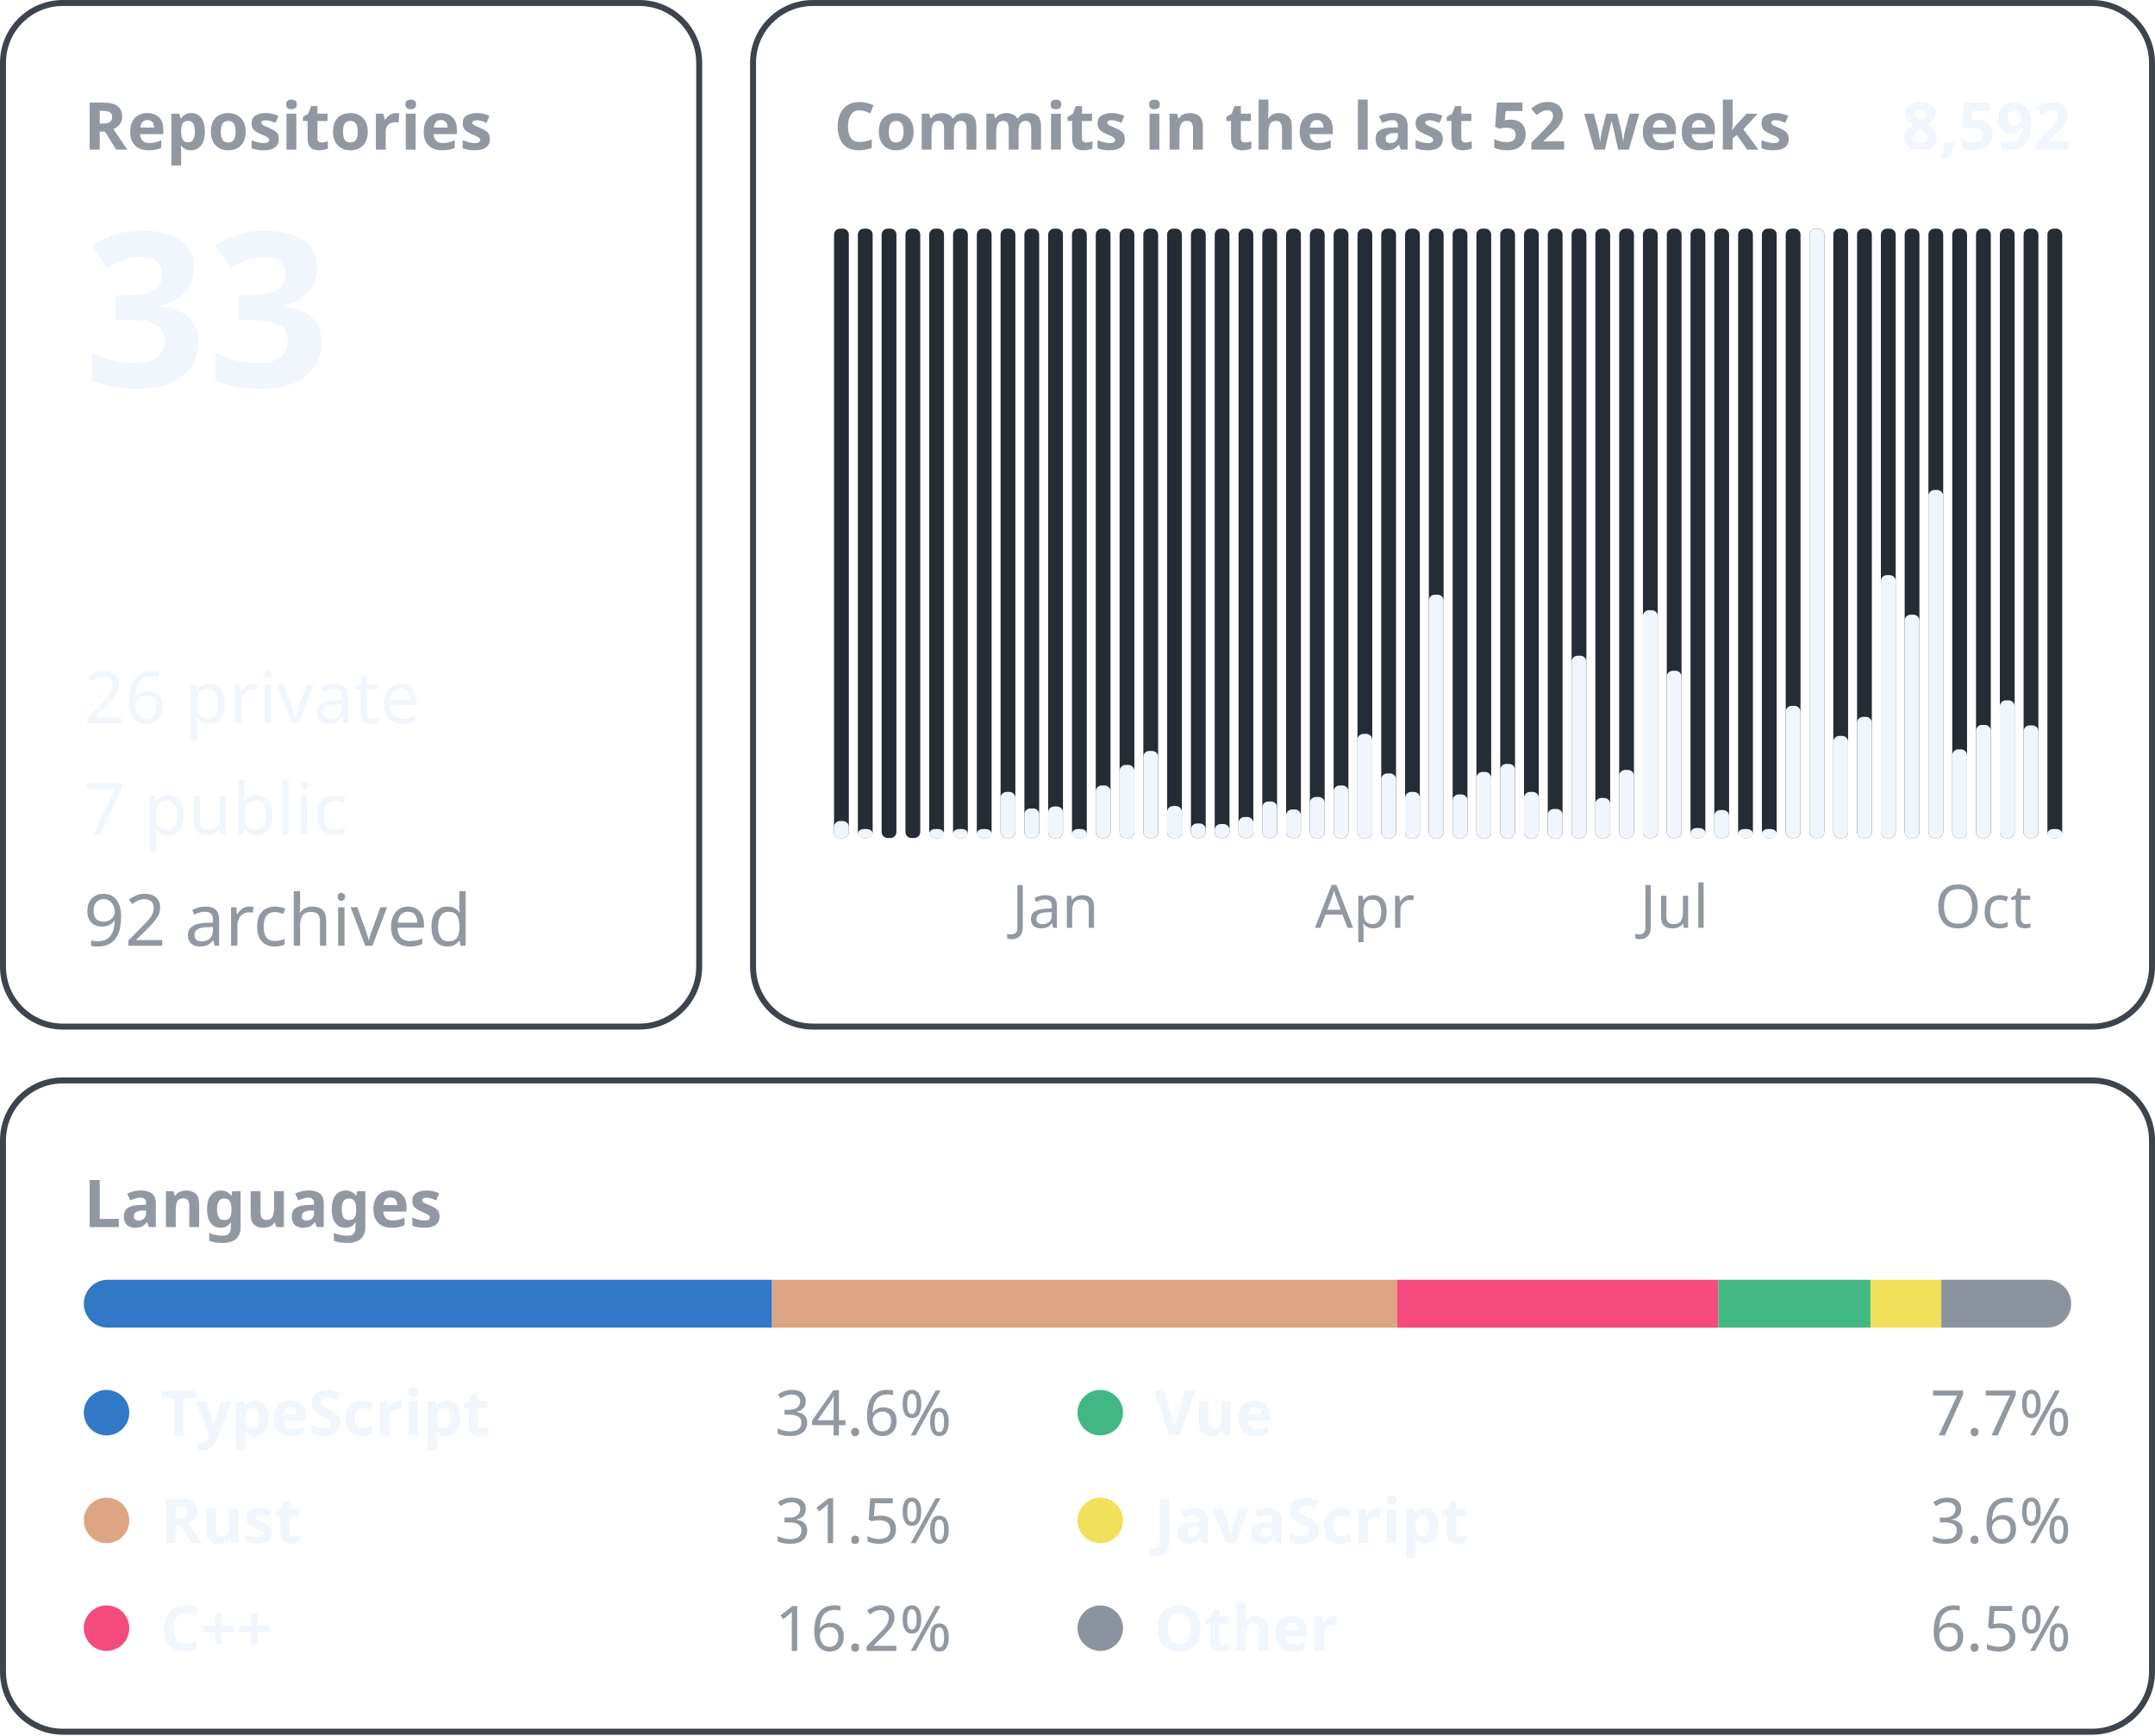
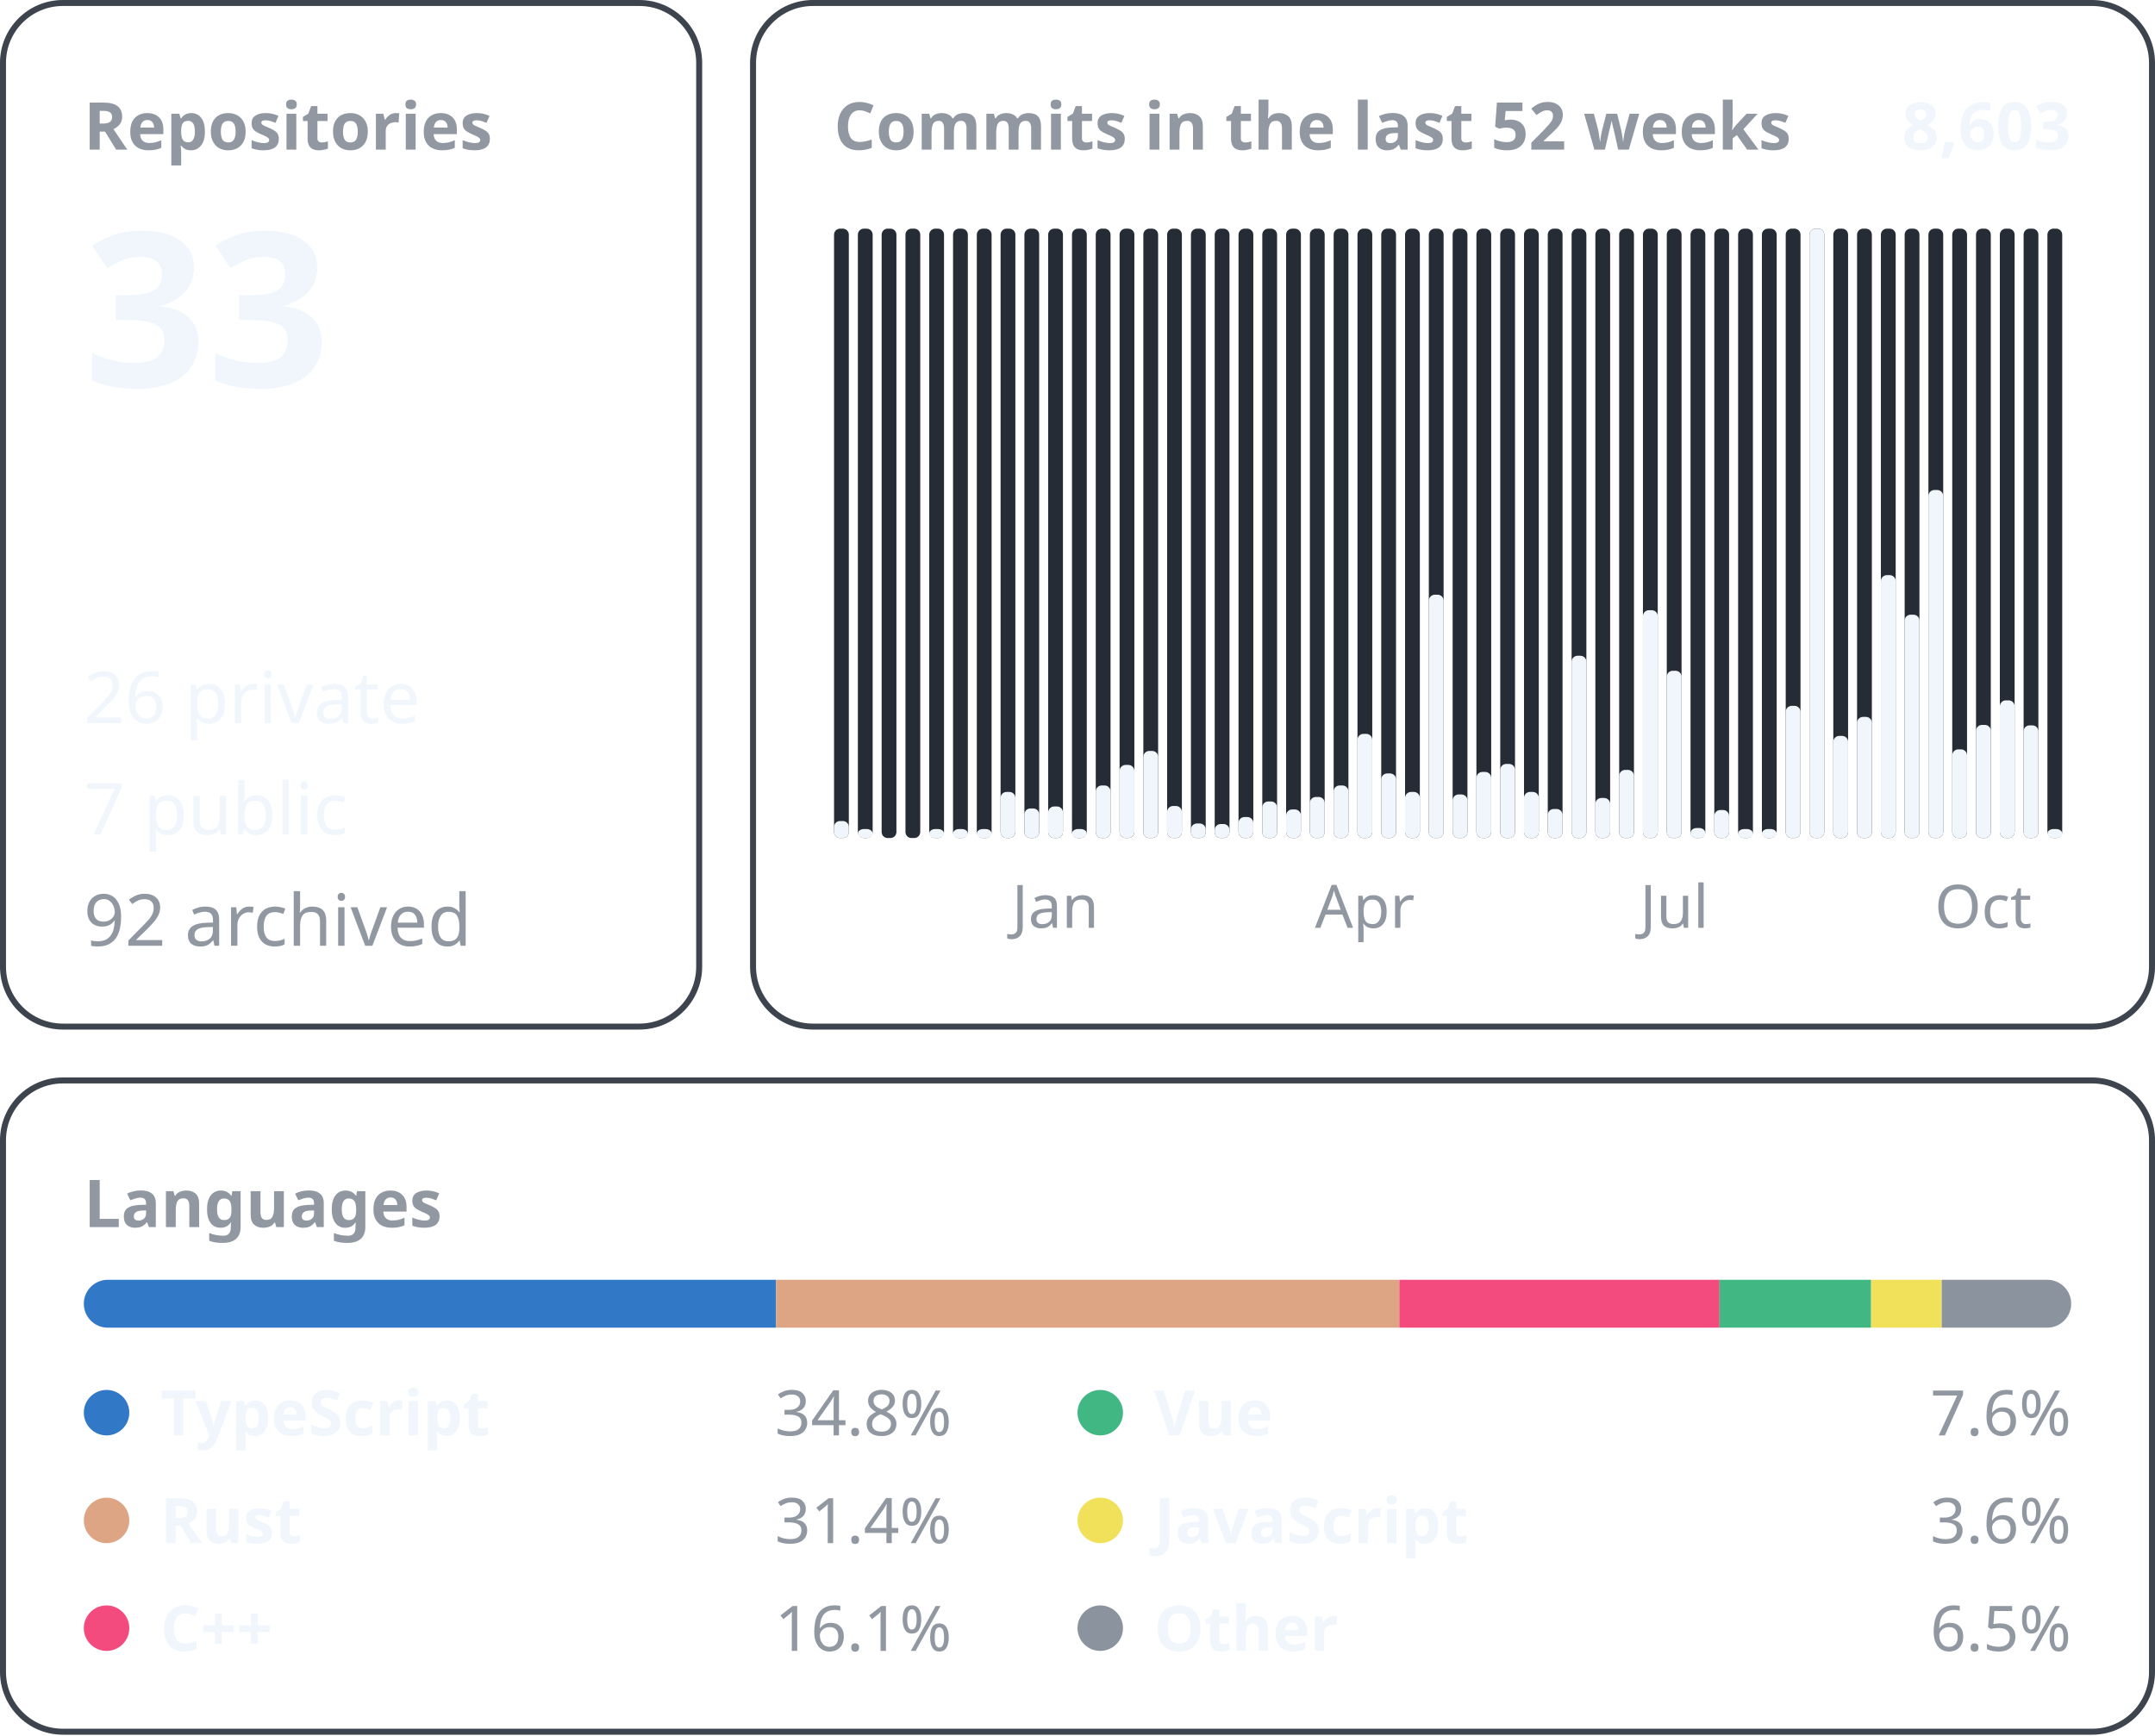
<svg xmlns="http://www.w3.org/2000/svg" width="360" height="290" viewBox="0 0 360 290" font-family="-apple-system, BlinkMacSystemFont, &quot;Segoe UI&quot;, &quot;Noto Sans&quot;, Helvetica, Arial, sans-serif">
  <rect x="0.5" y="0.5" width="116.3" height="171.0" rx="10" fill="none" stroke="#3d444d" />
  <text x="14.0" y="25.0" font-size="11" font-weight="600" fill="#9198a1" text-anchor="start">Repositories</text>
  <text x="14.0" y="64.6" font-size="36" font-weight="600" fill="#f0f6fc" text-anchor="start">33</text>
  <text x="14.0" y="120.8" font-size="12" font-weight="400" fill="#f0f6fc" text-anchor="start">26 private</text>
  <text x="14.0" y="139.4" font-size="12" font-weight="400" fill="#f0f6fc" text-anchor="start">7 public</text>
  <text x="14.0" y="158.0" font-size="12" font-weight="400" fill="#9198a1" text-anchor="start">92 archived</text>
  <rect x="125.8" y="0.5" width="233.7" height="171.0" rx="10" fill="none" stroke="#3d444d" />
  <text x="139.3" y="25.0" font-size="11" font-weight="600" fill="#9198a1" text-anchor="start">Commits in the last 52 weeks</text>
-   <text x="346.0" y="25.0" font-size="11" font-weight="600" fill="#f0f6fc" text-anchor="end">8,592</text>
+   <text x="346.0" y="25.0" font-size="11" font-weight="600" fill="#f0f6fc" text-anchor="end">8,603</text>
  <rect x="139.33" y="38.20" width="2.47" height="101.80" rx="1" fill="#262c36" />
  <rect x="139.33" y="137.16" width="2.47" height="2.84" rx="1" fill="#f0f6fc" />
  <rect x="143.31" y="38.20" width="2.47" height="101.80" rx="1" fill="#262c36" />
  <rect x="143.31" y="138.50" width="2.47" height="1.50" rx="1" fill="#f0f6fc" />
  <rect x="147.28" y="38.20" width="2.47" height="101.80" rx="1" fill="#262c36" />
  <rect x="151.26" y="38.20" width="2.47" height="101.80" rx="1" fill="#262c36" />
  <rect x="155.23" y="38.20" width="2.47" height="101.80" rx="1" fill="#262c36" />
  <rect x="155.23" y="138.50" width="2.47" height="1.50" rx="1" fill="#f0f6fc" />
  <rect x="159.21" y="38.20" width="2.47" height="101.80" rx="1" fill="#262c36" />
  <rect x="159.21" y="138.50" width="2.47" height="1.50" rx="1" fill="#f0f6fc" />
  <rect x="163.18" y="38.20" width="2.47" height="101.80" rx="1" fill="#262c36" />
  <rect x="163.18" y="138.50" width="2.47" height="1.50" rx="1" fill="#f0f6fc" />
  <rect x="167.15" y="38.20" width="2.47" height="101.80" rx="1" fill="#262c36" />
  <rect x="167.15" y="132.30" width="2.47" height="7.70" rx="1" fill="#f0f6fc" />
  <rect x="171.13" y="38.20" width="2.47" height="101.80" rx="1" fill="#262c36" />
  <rect x="171.13" y="135.06" width="2.47" height="4.94" rx="1" fill="#f0f6fc" />
  <rect x="175.10" y="38.20" width="2.47" height="101.80" rx="1" fill="#262c36" />
  <rect x="175.10" y="134.73" width="2.47" height="5.27" rx="1" fill="#f0f6fc" />
  <text x="176.3" y="155.0" font-size="10" font-weight="400" fill="#9198a1" text-anchor="middle">Jan</text>
  <rect x="179.08" y="38.20" width="2.47" height="101.80" rx="1" fill="#262c36" />
  <rect x="179.08" y="138.50" width="2.47" height="1.50" rx="1" fill="#f0f6fc" />
  <rect x="183.05" y="38.20" width="2.47" height="101.80" rx="1" fill="#262c36" />
  <rect x="183.05" y="131.22" width="2.47" height="8.78" rx="1" fill="#f0f6fc" />
  <rect x="187.03" y="38.20" width="2.47" height="101.80" rx="1" fill="#262c36" />
  <rect x="187.03" y="127.79" width="2.47" height="12.21" rx="1" fill="#f0f6fc" />
  <rect x="191.00" y="38.20" width="2.47" height="101.80" rx="1" fill="#262c36" />
  <rect x="191.00" y="125.45" width="2.47" height="14.55" rx="1" fill="#f0f6fc" />
  <rect x="194.97" y="38.20" width="2.47" height="101.80" rx="1" fill="#262c36" />
  <rect x="194.97" y="134.65" width="2.47" height="5.35" rx="1" fill="#f0f6fc" />
  <rect x="198.95" y="38.20" width="2.47" height="101.80" rx="1" fill="#262c36" />
  <rect x="198.95" y="137.57" width="2.47" height="2.43" rx="1" fill="#f0f6fc" />
  <rect x="202.92" y="38.20" width="2.47" height="101.80" rx="1" fill="#262c36" />
  <rect x="202.92" y="137.66" width="2.47" height="2.34" rx="1" fill="#f0f6fc" />
  <rect x="206.90" y="38.20" width="2.47" height="101.80" rx="1" fill="#262c36" />
  <rect x="206.90" y="136.49" width="2.47" height="3.51" rx="1" fill="#f0f6fc" />
  <rect x="210.87" y="38.20" width="2.47" height="101.80" rx="1" fill="#262c36" />
  <rect x="210.87" y="133.89" width="2.47" height="6.11" rx="1" fill="#f0f6fc" />
  <rect x="214.85" y="38.20" width="2.47" height="101.80" rx="1" fill="#262c36" />
  <rect x="214.85" y="135.23" width="2.47" height="4.77" rx="1" fill="#f0f6fc" />
  <rect x="218.82" y="38.20" width="2.47" height="101.80" rx="1" fill="#262c36" />
  <rect x="218.82" y="133.14" width="2.47" height="6.86" rx="1" fill="#f0f6fc" />
  <rect x="222.79" y="38.20" width="2.47" height="101.80" rx="1" fill="#262c36" />
  <rect x="222.79" y="131.22" width="2.47" height="8.78" rx="1" fill="#f0f6fc" />
  <rect x="226.77" y="38.20" width="2.47" height="101.80" rx="1" fill="#262c36" />
  <rect x="226.77" y="122.60" width="2.47" height="17.40" rx="1" fill="#f0f6fc" />
  <text x="228.0" y="155.0" font-size="10" font-weight="400" fill="#9198a1" text-anchor="middle">Apr</text>
  <rect x="230.74" y="38.20" width="2.47" height="101.80" rx="1" fill="#262c36" />
  <rect x="230.74" y="129.21" width="2.47" height="10.79" rx="1" fill="#f0f6fc" />
  <rect x="234.72" y="38.20" width="2.47" height="101.80" rx="1" fill="#262c36" />
  <rect x="234.72" y="132.30" width="2.47" height="7.70" rx="1" fill="#f0f6fc" />
  <rect x="238.69" y="38.20" width="2.47" height="101.80" rx="1" fill="#262c36" />
  <rect x="238.69" y="99.35" width="2.47" height="40.65" rx="1" fill="#f0f6fc" />
  <rect x="242.67" y="38.20" width="2.47" height="101.80" rx="1" fill="#262c36" />
  <rect x="242.67" y="132.72" width="2.47" height="7.28" rx="1" fill="#f0f6fc" />
  <rect x="246.64" y="38.20" width="2.47" height="101.80" rx="1" fill="#262c36" />
  <rect x="246.64" y="128.96" width="2.47" height="11.04" rx="1" fill="#f0f6fc" />
  <rect x="250.62" y="38.20" width="2.47" height="101.80" rx="1" fill="#262c36" />
  <rect x="250.62" y="127.62" width="2.47" height="12.38" rx="1" fill="#f0f6fc" />
  <rect x="254.59" y="38.20" width="2.47" height="101.80" rx="1" fill="#262c36" />
  <rect x="254.59" y="132.30" width="2.47" height="7.70" rx="1" fill="#f0f6fc" />
  <rect x="258.56" y="38.20" width="2.47" height="101.80" rx="1" fill="#262c36" />
  <rect x="258.56" y="135.15" width="2.47" height="4.85" rx="1" fill="#f0f6fc" />
  <rect x="262.54" y="38.20" width="2.47" height="101.80" rx="1" fill="#262c36" />
  <rect x="262.54" y="109.55" width="2.47" height="30.45" rx="1" fill="#f0f6fc" />
  <rect x="266.51" y="38.20" width="2.47" height="101.80" rx="1" fill="#262c36" />
  <rect x="266.51" y="133.31" width="2.47" height="6.69" rx="1" fill="#f0f6fc" />
  <rect x="270.49" y="38.20" width="2.47" height="101.80" rx="1" fill="#262c36" />
  <rect x="270.49" y="128.62" width="2.47" height="11.38" rx="1" fill="#f0f6fc" />
  <rect x="274.46" y="38.20" width="2.47" height="101.80" rx="1" fill="#262c36" />
  <rect x="274.46" y="101.94" width="2.47" height="38.06" rx="1" fill="#f0f6fc" />
  <rect x="278.44" y="38.20" width="2.47" height="101.80" rx="1" fill="#262c36" />
  <rect x="278.44" y="112.06" width="2.47" height="27.94" rx="1" fill="#f0f6fc" />
  <text x="279.7" y="155.0" font-size="10" font-weight="400" fill="#9198a1" text-anchor="middle">Jul</text>
  <rect x="282.41" y="38.20" width="2.47" height="101.80" rx="1" fill="#262c36" />
  <rect x="282.41" y="138.33" width="2.47" height="1.67" rx="1" fill="#f0f6fc" />
  <rect x="286.38" y="38.20" width="2.47" height="101.80" rx="1" fill="#262c36" />
  <rect x="286.38" y="135.32" width="2.47" height="4.68" rx="1" fill="#f0f6fc" />
  <rect x="290.36" y="38.20" width="2.47" height="101.80" rx="1" fill="#262c36" />
  <rect x="290.36" y="138.50" width="2.47" height="1.50" rx="1" fill="#f0f6fc" />
  <rect x="294.33" y="38.20" width="2.47" height="101.80" rx="1" fill="#262c36" />
  <rect x="294.33" y="138.50" width="2.47" height="1.50" rx="1" fill="#f0f6fc" />
  <rect x="298.31" y="38.20" width="2.47" height="101.80" rx="1" fill="#262c36" />
  <rect x="298.31" y="117.92" width="2.47" height="22.08" rx="1" fill="#f0f6fc" />
  <rect x="302.28" y="38.20" width="2.47" height="101.80" rx="1" fill="#262c36" />
  <rect x="302.28" y="38.20" width="2.47" height="101.80" rx="1" fill="#f0f6fc" />
  <rect x="306.26" y="38.20" width="2.47" height="101.80" rx="1" fill="#262c36" />
  <rect x="306.26" y="122.94" width="2.47" height="17.06" rx="1" fill="#f0f6fc" />
  <rect x="310.23" y="38.20" width="2.47" height="101.80" rx="1" fill="#262c36" />
  <rect x="310.23" y="119.76" width="2.47" height="20.24" rx="1" fill="#f0f6fc" />
  <rect x="314.21" y="38.20" width="2.47" height="101.80" rx="1" fill="#262c36" />
  <rect x="314.21" y="96.08" width="2.47" height="43.92" rx="1" fill="#f0f6fc" />
  <rect x="318.18" y="38.20" width="2.47" height="101.80" rx="1" fill="#262c36" />
  <rect x="318.18" y="102.69" width="2.47" height="37.31" rx="1" fill="#f0f6fc" />
  <rect x="322.15" y="38.20" width="2.47" height="101.80" rx="1" fill="#262c36" />
  <rect x="322.15" y="81.86" width="2.47" height="58.14" rx="1" fill="#f0f6fc" />
  <rect x="326.13" y="38.20" width="2.47" height="101.80" rx="1" fill="#262c36" />
  <rect x="326.13" y="125.19" width="2.47" height="14.81" rx="1" fill="#f0f6fc" />
  <rect x="330.10" y="38.20" width="2.47" height="101.80" rx="1" fill="#262c36" />
  <rect x="330.10" y="121.10" width="2.47" height="18.90" rx="1" fill="#f0f6fc" />
  <text x="331.3" y="155.0" font-size="10" font-weight="400" fill="#9198a1" text-anchor="middle">Oct</text>
  <rect x="334.08" y="38.20" width="2.47" height="101.80" rx="1" fill="#262c36" />
  <rect x="334.08" y="117.00" width="2.47" height="23.00" rx="1" fill="#f0f6fc" />
  <rect x="338.05" y="38.20" width="2.47" height="101.80" rx="1" fill="#262c36" />
  <rect x="338.05" y="121.18" width="2.47" height="18.82" rx="1" fill="#f0f6fc" />
  <rect x="342.03" y="38.20" width="2.47" height="101.80" rx="1" fill="#262c36" />
  <rect x="342.03" y="138.50" width="2.47" height="1.50" rx="1" fill="#f0f6fc" />
  <rect x="0.5" y="180.5" width="359.0" height="108.8" rx="10" fill="none" stroke="#3d444d" />
  <text x="14.0" y="205.0" font-size="11" font-weight="600" fill="#9198a1" text-anchor="start">Languages</text>
  <clipPath id="language-bar">
    <rect x="14" y="213.8" width="332" height="8" rx="4" />
  </clipPath>
  <g clip-path="url(#language-bar)">
-     <rect x="14.00" y="213.8" width="114.97" height="8" fill="#3178c6" />
-     <rect x="128.97" y="213.8" width="104.44" height="8" fill="#dea584" />
-     <rect x="233.40" y="213.8" width="53.66" height="8" fill="#f34b7d" />
-     <rect x="287.06" y="213.8" width="25.41" height="8" fill="#41b883" />
-     <rect x="312.47" y="213.8" width="11.83" height="8" fill="#f1e05a" />
-     <rect x="324.30" y="213.8" width="21.70" height="8" fill="#8b949e" />
+     <rect x="14.00" y="213.8" width="115.65" height="8" fill="#3178c6" />
+     <rect x="129.65" y="213.8" width="104.11" height="8" fill="#dea584" />
+     <rect x="233.76" y="213.8" width="53.49" height="8" fill="#f34b7d" />
+     <rect x="287.25" y="213.8" width="25.33" height="8" fill="#41b883" />
+     <rect x="312.58" y="213.8" width="11.79" height="8" fill="#f1e05a" />
+     <rect x="324.37" y="213.8" width="21.63" height="8" fill="#8b949e" />
  </g>
  <circle cx="17.8" cy="236.0" r="3.8" fill="#3178c6" />
  <text x="26.8" y="239.8" font-size="10.5" font-weight="600" fill="#f0f6fc" text-anchor="start">TypeScript</text>
-   <text x="159.0" y="239.8" font-size="10.5" font-weight="400" fill="#9198a1" text-anchor="end">34.6%</text>
+   <text x="159.0" y="239.8" font-size="10.5" font-weight="400" fill="#9198a1" text-anchor="end">34.8%</text>
  <circle cx="17.8" cy="254.0" r="3.8" fill="#dea584" />
  <text x="26.8" y="257.8" font-size="10.5" font-weight="600" fill="#f0f6fc" text-anchor="start">Rust</text>
-   <text x="159.0" y="257.8" font-size="10.5" font-weight="400" fill="#9198a1" text-anchor="end">31.5%</text>
+   <text x="159.0" y="257.8" font-size="10.5" font-weight="400" fill="#9198a1" text-anchor="end">31.4%</text>
  <circle cx="17.8" cy="272.0" r="3.8" fill="#f34b7d" />
  <text x="26.8" y="275.8" font-size="10.5" font-weight="600" fill="#f0f6fc" text-anchor="start">C++</text>
-   <text x="159.0" y="275.8" font-size="10.5" font-weight="400" fill="#9198a1" text-anchor="end">16.2%</text>
+   <text x="159.0" y="275.8" font-size="10.5" font-weight="400" fill="#9198a1" text-anchor="end">16.1%</text>
  <circle cx="183.8" cy="236.0" r="3.8" fill="#41b883" />
  <text x="192.8" y="239.8" font-size="10.5" font-weight="600" fill="#f0f6fc" text-anchor="start">Vue</text>
-   <text x="346.0" y="239.8" font-size="10.5" font-weight="400" fill="#9198a1" text-anchor="end">7.7%</text>
+   <text x="346.0" y="239.8" font-size="10.5" font-weight="400" fill="#9198a1" text-anchor="end">7.6%</text>
  <circle cx="183.8" cy="254.0" r="3.8" fill="#f1e05a" />
  <text x="192.8" y="257.8" font-size="10.5" font-weight="600" fill="#f0f6fc" text-anchor="start">JavaScript</text>
  <text x="346.0" y="257.8" font-size="10.5" font-weight="400" fill="#9198a1" text-anchor="end">3.6%</text>
  <circle cx="183.8" cy="272.0" r="3.8" fill="#8b949e" />
  <text x="192.8" y="275.8" font-size="10.5" font-weight="600" fill="#f0f6fc" text-anchor="start">Other</text>
  <text x="346.0" y="275.8" font-size="10.5" font-weight="400" fill="#9198a1" text-anchor="end">6.5%</text>
</svg>
